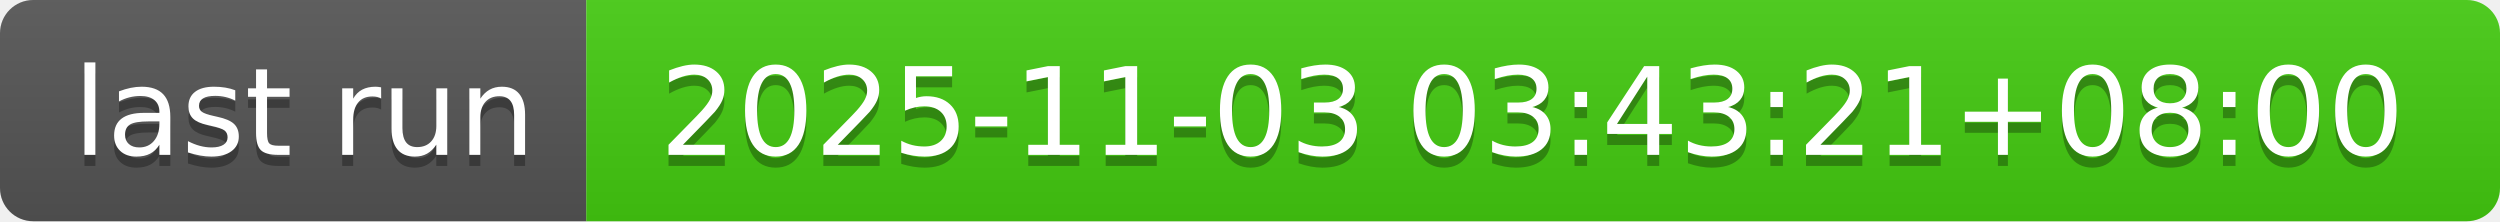
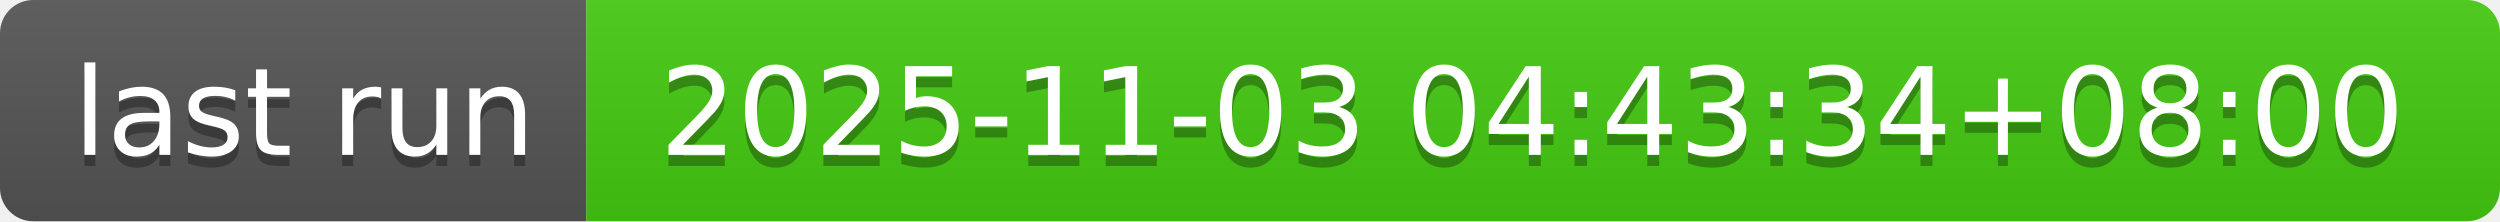
- <svg xmlns="http://www.w3.org/2000/svg" width="226" height="20" role="img" aria-label="last run: 2025-11-03 03:43:21+08:00">
+ <svg xmlns="http://www.w3.org/2000/svg" width="226" height="20" role="img" aria-label="last run: 2025-11-03 04:43:34+08:00">
  <linearGradient id="s" x2="0" y2="100%">
    <stop offset="0" stop-color="#bbb" stop-opacity=".1" />
    <stop offset="1" stop-opacity=".1" />
  </linearGradient>
  <clipPath id="r">
    <rect width="226" height="20" rx="3" fill="#fff" />
  </clipPath>
  <g clip-path="url(#r)">
    <rect width="53" height="20" fill="#555" />
    <rect x="53" width="173" height="20" fill="#4c1" />
    <rect width="226" height="20" fill="url(#s)" />
  </g>
  <g fill="#fff" text-anchor="middle" font-family="Verdana,Geneva,DejaVu Sans,sans-serif" text-rendering="geometricPrecision" font-size="110">
    <text aria-hidden="true" x="275" y="150" fill="#010101" fill-opacity=".3" transform="scale(.1)" textLength="430">last run</text>
    <text x="275" y="140" transform="scale(.1)" fill="#fff" textLength="430">last run</text>
-     <text aria-hidden="true" x="1385" y="150" fill="#010101" fill-opacity=".3" transform="scale(.1)" textLength="1630">2025-11-03 03:43:21+08:00</text>
-     <text x="1385" y="140" transform="scale(.1)" fill="#fff" textLength="1630">2025-11-03 03:43:21+08:00</text>
+     <text aria-hidden="true" x="1385" y="150" fill="#010101" fill-opacity=".3" transform="scale(.1)" textLength="1630">2025-11-03 04:43:34+08:00</text>
+     <text x="1385" y="140" transform="scale(.1)" fill="#fff" textLength="1630">2025-11-03 04:43:34+08:00</text>
  </g>
</svg>
